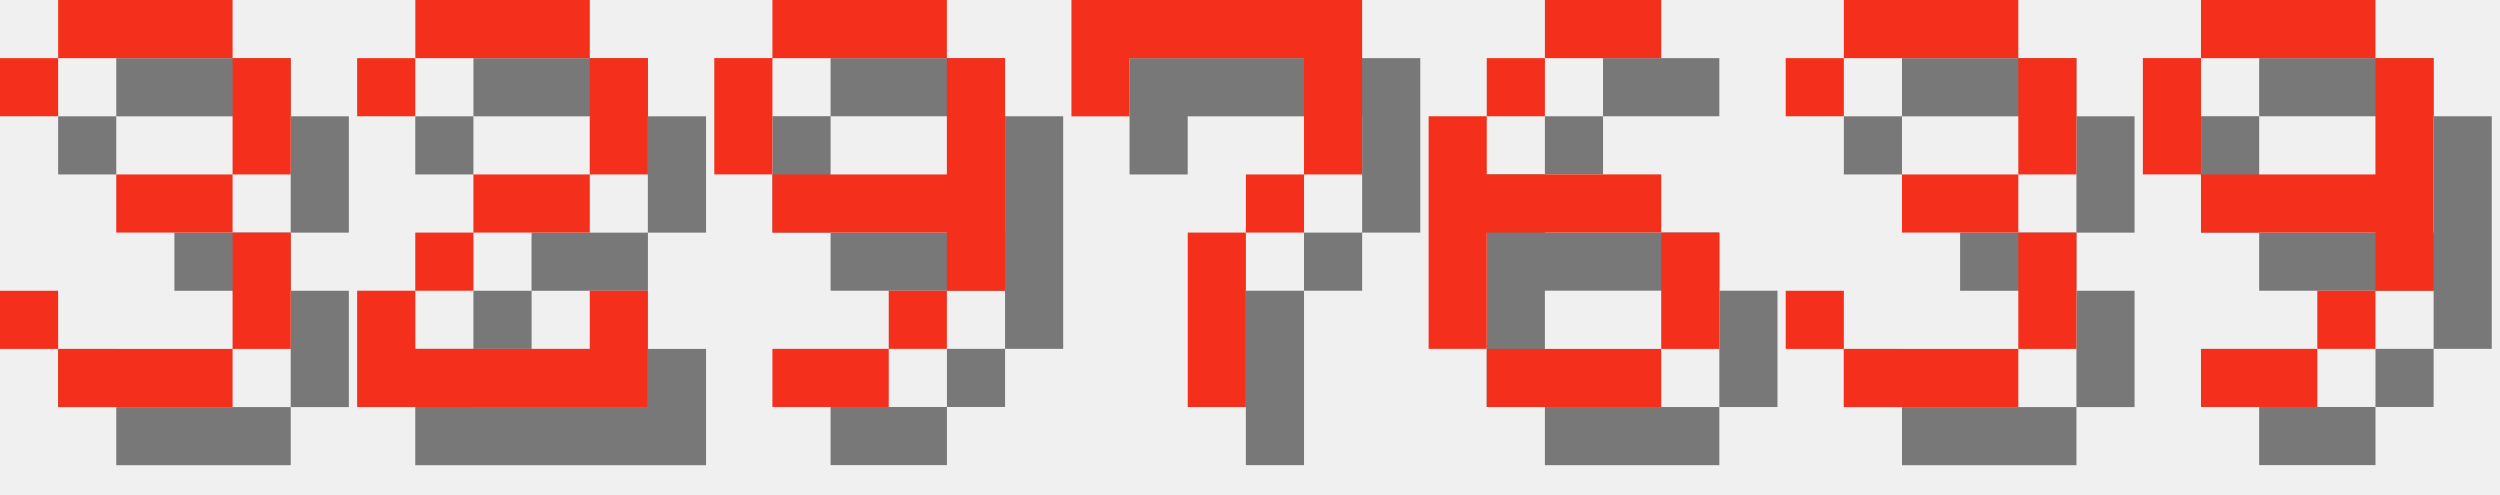
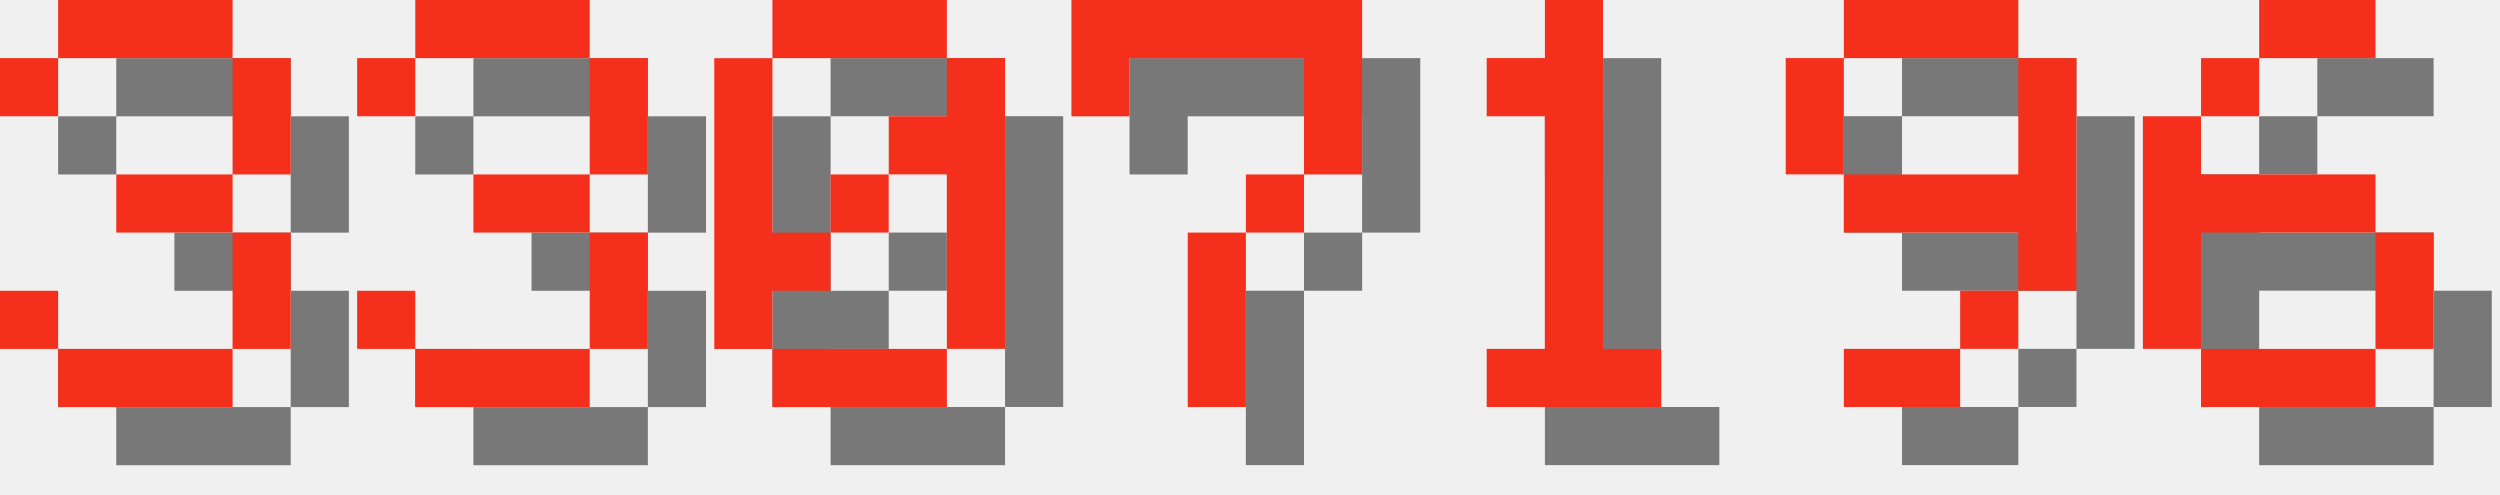
<svg xmlns="http://www.w3.org/2000/svg" version="1.1" width="182.0" height="36">
  <style>
        .text-foreground {
            fill: #F4301C;
        }
        .text-shadow {
            fill: #000000;
            fill-opacity: 0.5;
        }
    </style>
  <g class="digit" id="digit_3" transform="translate(0.0, 0), scale(4)">
    <path id="digit_3_shadow" class="text-shadow" d="m1.058 2.117v1.058h1.058v-1.058h3.175v2.117h-2.117v1.058h2.117v2.117h-3.175v-1.058h-1.058v1.058h1.058v1.058h3.175v-1.058h1.058v-2.117h-1.058v-1.058h1.058v-2.117h-1.058v-1.058h-3.175v1.058h-1.058z" fill-opacity=".5" style="paint-order:stroke fill markers" />
    <path id="digit_3_fg" class="text-foreground" d="m0 1.058v1.058h1.058v-1.058h3.175v2.117h-2.117v1.058h2.117v2.117h-3.175v-1.058h-1.058v1.058h1.058v1.058h3.175v-1.058h1.058v-2.117h-1.058v-1.058h1.058v-2.117h-1.058v-1.058h-3.175v1.058h-1.058z" fill="#fff" style="paint-order:stroke fill markers" />
  </g>
-   <g class="digit" id="digit_2" transform="translate(26.0, 0), scale(4)">
-     <path id="digit_2_shadow" class="text-shadow" d="m1.058 2.117v1.058h1.058v-1.058h3.175v2.117h-2.117v1.058h-1.058v1.058h-1.058v2.117h5.292v-2.117h-1.058v1.058h-3.175v-1.058h1.058v-1.058h2.117v-1.058h1.058v-2.117h-1.058v-1.058h-3.175v1.058h-1.058z" fill-opacity=".5" style="paint-order:stroke fill markers" />
-     <path id="digit_2_fg" class="text-foreground" d="m0 1.058v1.058h1.058v-1.058h3.175v2.117h-2.117v1.058h-1.058v1.058h-1.058v2.117h5.292v-2.117h-1.058v1.058h-3.175v-1.058h1.058v-1.058h2.117v-1.058h1.058v-2.117h-1.058v-1.058h-3.175v1.058h-1.058z" fill="#fff" style="paint-order:stroke fill markers" />
+   <g class="digit" id="digit_3" transform="translate(26.0, 0), scale(4)">
+     <path id="digit_3_shadow" class="text-shadow" d="m1.058 2.117v1.058h1.058v-1.058h3.175v2.117h-2.117v1.058h2.117v2.117h-3.175v-1.058h-1.058v1.058h1.058v1.058h3.175v-1.058h1.058v-2.117h-1.058v-1.058h1.058v-2.117h-1.058v-1.058h-3.175v1.058h-1.058z" fill-opacity=".5" style="paint-order:stroke fill markers" />
+     <path id="digit_3_fg" class="text-foreground" d="m0 1.058v1.058h1.058v-1.058h3.175v2.117h-2.117v1.058h2.117v2.117h-3.175v-1.058h-1.058v1.058h1.058v1.058h3.175v-1.058h1.058v-2.117h-1.058v-1.058h1.058v-2.117h-1.058v-1.058h-3.175v1.058h-1.058z" fill="#fff" style="paint-order:stroke fill markers" />
  </g>
-   <g class="digit" id="digit_9" transform="translate(52.0, 0), scale(4)">
-     <path id="digit_9_shadow" class="text-shadow" d="m2.117 1.058v1.058h3.175v-1.058h-3.175zm3.175 1.058v2.117h-3.175v1.058h3.175v1.058h1.058v-4.233h-1.058zm0 4.233h-1.058v1.058h1.058v-1.058zm-1.058 1.058h-2.117v1.058h2.117v-1.058zm-2.117-3.175v-2.117h-1.058v2.117h1.058z" fill-opacity=".5" style="paint-order:stroke fill markers" />
-     <path id="digit_9_fg" class="text-foreground" d="m1.058 0v1.058h3.175v-1.058h-3.175zm3.175 1.058v2.117h-3.175v1.058h3.175v1.058h1.058v-4.233h-1.058zm0 4.233h-1.058v1.058h1.058v-1.058zm-1.058 1.058h-2.117v1.058h2.117v-1.058zm-2.117-3.175v-2.117h-1.058v2.117h1.058z" fill="#fff" style="paint-order:stroke fill markers" />
+   <g class="digit" id="digit_0" transform="translate(52.0, 0), scale(4)">
+     <path id="digit_0_shadow" class="text-shadow" d="m2.117 1.058v1.058h3.175v-1.058h-3.175zm3.175 1.058v1.058h-1.058v1.058h1.058v3.175h1.058v-5.292h-1.058zm0 5.292h-3.175v1.058h3.175v-1.058zm-3.175 0v-1.058h1.058v-1.058h-1.058v-3.175h-1.058v5.292h1.058zm1.058-2.117h1.058v-1.058h-1.058v1.058z" fill-opacity=".5" style="paint-order:stroke fill markers" />
+     <path id="digit_0_fg" class="text-foreground" d="m1.058 0v1.058h3.175v-1.058h-3.175zm3.175 1.058v1.058h-1.058v1.058h1.058v3.175h1.058v-5.292h-1.058zm0 5.292h-3.175v1.058h3.175v-1.058zm-3.175 0v-1.058h1.058v-1.058h-1.058v-3.175h-1.058v5.292h1.058zm1.058-2.117h1.058v-1.058h-1.058v1.058z" fill="#fff" style="paint-order:stroke fill markers" />
  </g>
  <g class="digit" id="digit_7" transform="translate(78.0, 0), scale(4)">
    <path id="digit_7_shadow" class="text-shadow" d="m1.058 1.058 2e-6 2.117h1.058v-1.058h3.175v1.058l2e-7 1.058h-1.058v1.058h-1.058l4e-7 3.175 1.058 1e-7v-3.175h1.058v-1.058h1.058l5e-7 -1.058v-2.117z" fill-opacity=".5" style="paint-order:stroke fill markers" />
    <path id="digit_7_fg" class="text-foreground" d="m0 0 2e-6 2.117h1.058v-1.058h3.175v1.058l2e-7 1.058h-1.058v1.058h-1.058l4e-7 3.175 1.058 1e-7v-3.175h1.058v-1.058h1.058l5e-7 -1.058v-2.117z" fill="#fff" style="paint-order:stroke fill markers" />
  </g>
-   <g class="digit" id="digit_6" transform="translate(104.0, 0), scale(4)">
+   <g class="digit" id="digit_1" transform="translate(104.0, 0), scale(4)">
+     <path id="digit_1_shadow" class="text-shadow" d="m2.117 2.117v1.058h1.058v4.233h-1.058v1.058h3.175v-1.058h-1.058v-6.35h-1.058v1.058h-1.058z" fill-opacity=".5" style="paint-order:stroke fill markers" />
+     <path id="digit_1_fg" class="text-foreground" d="m1.058 1.058v1.058h1.058v4.233h-1.058v1.058h3.175v-1.058h-1.058v-6.35h-1.058v1.058h-1.058z" fill="#fff" style="paint-order:stroke fill markers" />
+   </g>
+   <g class="digit" id="digit_9" transform="translate(130.0, 0), scale(4)">
+     <path id="digit_9_shadow" class="text-shadow" d="m2.117 1.058v1.058h3.175v-1.058h-3.175zm3.175 1.058v2.117h-3.175v1.058h3.175v1.058h1.058v-4.233h-1.058zm0 4.233h-1.058v1.058h1.058v-1.058zm-1.058 1.058h-2.117v1.058h2.117v-1.058zm-2.117-3.175v-2.117h-1.058v2.117h1.058z" fill-opacity=".5" style="paint-order:stroke fill markers" />
+     <path id="digit_9_fg" class="text-foreground" d="m1.058 0v1.058h3.175v-1.058h-3.175zm3.175 1.058v2.117h-3.175v1.058h3.175v1.058h1.058v-4.233h-1.058zm0 4.233h-1.058v1.058h1.058v-1.058zm-1.058 1.058h-2.117v1.058h2.117v-1.058zm-2.117-3.175v-2.117h-1.058v2.117h1.058z" fill="#fff" style="paint-order:stroke fill markers" />
+   </g>
+   <g class="digit" id="digit_6" transform="translate(156.0, 0), scale(4)">
    <path id="digit_6_shadow" class="text-shadow" d="m3.175 1.058v1.058h2.117v-1.058h-2.117zm0 1.058h-1.058v1.058h1.058v-1.058zm-1.058 1.058h-1.058v4.233h1.058v-2.117h3.175v-1.058h-3.175v-1.058zm3.175 2.117v2.117h1.058v-2.117h-1.058zm0 2.117h-3.175v1.058h3.175v-1.058z" fill-opacity=".5" style="paint-order:stroke fill markers" />
    <path id="digit_6_fg" class="text-foreground" d="m2.117 0v1.058h2.117v-1.058h-2.117zm0 1.058h-1.058v1.058h1.058v-1.058zm-1.058 1.058h-1.058v4.233h1.058v-2.117h3.175v-1.058h-3.175v-1.058zm3.175 2.117v2.117h1.058v-2.117h-1.058zm0 2.117h-3.175v1.058h3.175v-1.058z" fill="#fff" style="paint-order:stroke fill markers" />
  </g>
-   <g class="digit" id="digit_3" transform="translate(130.0, 0), scale(4)">
-     <path id="digit_3_shadow" class="text-shadow" d="m1.058 2.117v1.058h1.058v-1.058h3.175v2.117h-2.117v1.058h2.117v2.117h-3.175v-1.058h-1.058v1.058h1.058v1.058h3.175v-1.058h1.058v-2.117h-1.058v-1.058h1.058v-2.117h-1.058v-1.058h-3.175v1.058h-1.058z" fill-opacity=".5" style="paint-order:stroke fill markers" />
-     <path id="digit_3_fg" class="text-foreground" d="m0 1.058v1.058h1.058v-1.058h3.175v2.117h-2.117v1.058h2.117v2.117h-3.175v-1.058h-1.058v1.058h1.058v1.058h3.175v-1.058h1.058v-2.117h-1.058v-1.058h1.058v-2.117h-1.058v-1.058h-3.175v1.058h-1.058z" fill="#fff" style="paint-order:stroke fill markers" />
-   </g>
-   <g class="digit" id="digit_9" transform="translate(156.0, 0), scale(4)">
-     <path id="digit_9_shadow" class="text-shadow" d="m2.117 1.058v1.058h3.175v-1.058h-3.175zm3.175 1.058v2.117h-3.175v1.058h3.175v1.058h1.058v-4.233h-1.058zm0 4.233h-1.058v1.058h1.058v-1.058zm-1.058 1.058h-2.117v1.058h2.117v-1.058zm-2.117-3.175v-2.117h-1.058v2.117h1.058z" fill-opacity=".5" style="paint-order:stroke fill markers" />
-     <path id="digit_9_fg" class="text-foreground" d="m1.058 0v1.058h3.175v-1.058h-3.175zm3.175 1.058v2.117h-3.175v1.058h3.175v1.058h1.058v-4.233h-1.058zm0 4.233h-1.058v1.058h1.058v-1.058zm-1.058 1.058h-2.117v1.058h2.117v-1.058zm-2.117-3.175v-2.117h-1.058v2.117h1.058z" fill="#fff" style="paint-order:stroke fill markers" />
-   </g>
</svg>
